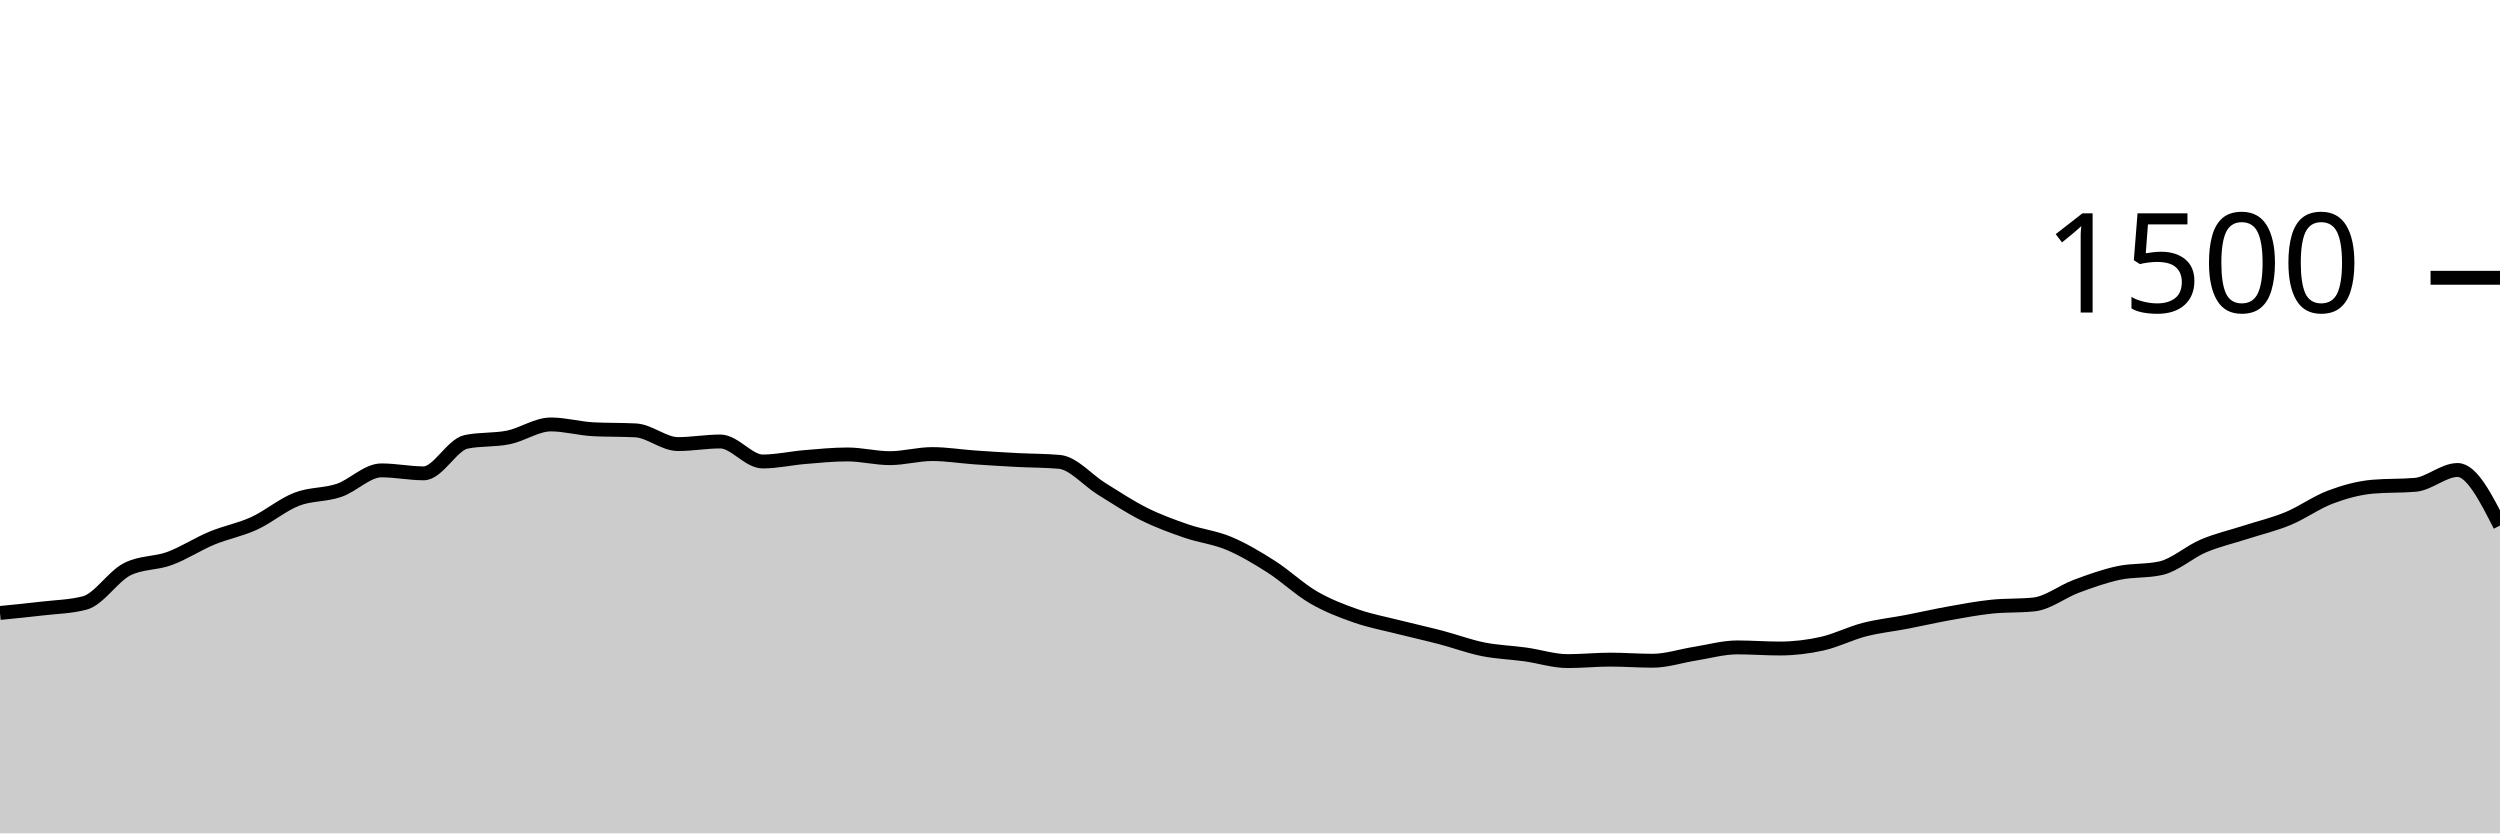
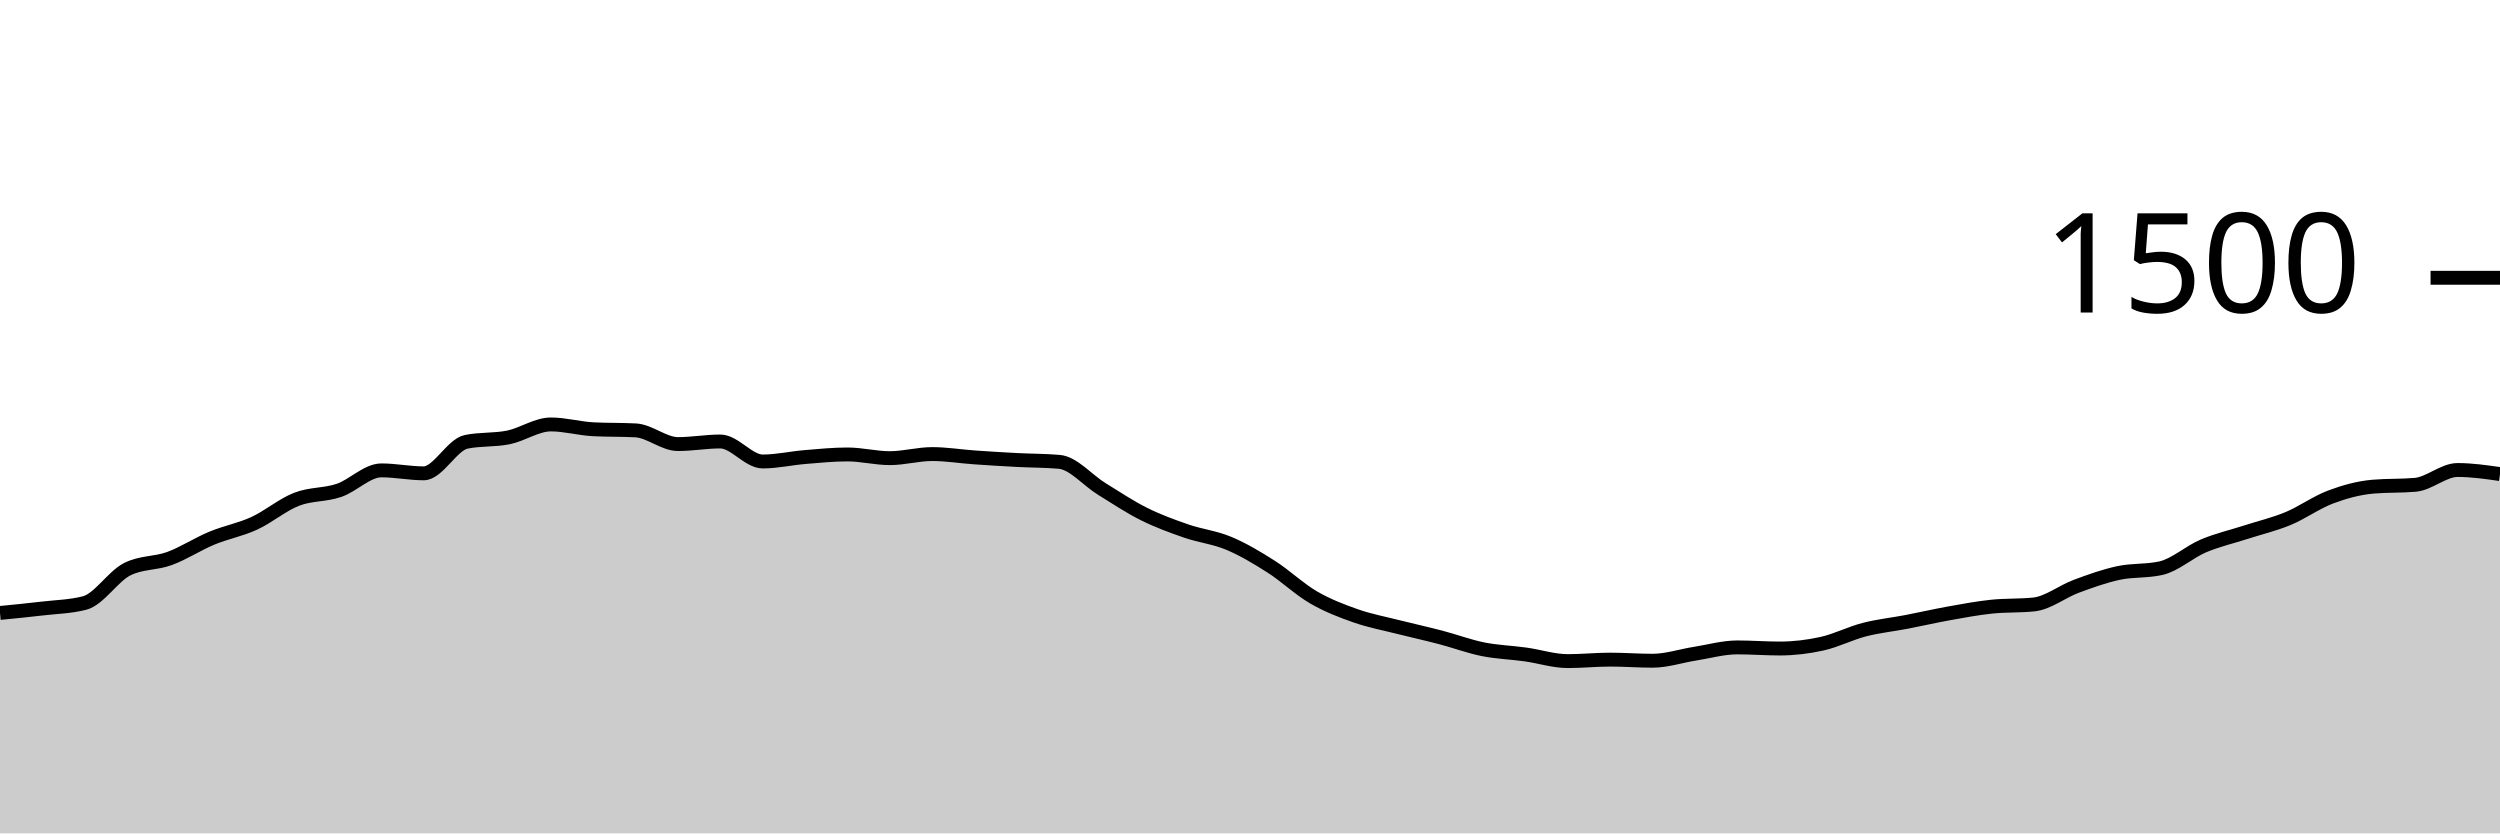
<svg xmlns="http://www.w3.org/2000/svg" viewBox="0 0 180 60">
  <g transform="translate(0,20)">
-     <path class="area" fill="rgba(0, 0, 0, 0.2)" d="M0,24.133C1.017,24.033,2.034,23.933,3.051,23.813C4.068,23.693,5.085,23.68,6.102,23.413C7.119,23.147,8.136,21.502,9.153,20.987C10.169,20.471,11.186,20.587,12.203,20.213C13.22,19.84,14.237,19.169,15.254,18.747C16.271,18.324,17.288,18.147,18.305,17.68C19.322,17.213,20.339,16.342,21.356,15.947C22.373,15.551,23.39,15.653,24.407,15.307C25.424,14.96,26.441,13.867,27.458,13.867C28.475,13.867,29.492,14.08,30.508,14.08C31.525,14.08,32.542,12.027,33.559,11.813C34.576,11.6,35.593,11.702,36.61,11.493C37.627,11.284,38.644,10.56,39.661,10.56C40.678,10.56,41.695,10.853,42.712,10.907C43.729,10.96,44.746,10.933,45.763,10.987C46.78,11.04,47.797,11.973,48.814,11.973C49.831,11.973,50.847,11.787,51.864,11.787C52.881,11.787,53.898,13.227,54.915,13.227C55.932,13.227,56.949,12.991,57.966,12.907C58.983,12.822,60,12.72,61.017,12.72C62.034,12.72,63.051,12.987,64.068,12.987C65.085,12.987,66.102,12.693,67.119,12.693C68.136,12.693,69.153,12.862,70.169,12.933C71.186,13.004,72.203,13.067,73.22,13.12C74.237,13.173,75.254,13.164,76.271,13.253C77.288,13.342,78.305,14.573,79.322,15.2C80.339,15.827,81.356,16.507,82.373,17.013C83.39,17.52,84.407,17.889,85.424,18.24C86.441,18.591,87.458,18.693,88.475,19.12C89.492,19.547,90.508,20.151,91.525,20.8C92.542,21.449,93.559,22.422,94.576,23.013C95.593,23.604,96.61,23.991,97.627,24.347C98.644,24.702,99.661,24.889,100.678,25.147C101.695,25.404,102.712,25.627,103.729,25.893C104.746,26.16,105.763,26.542,106.78,26.747C107.797,26.951,108.814,26.978,109.831,27.12C110.847,27.262,111.864,27.6,112.881,27.6C113.898,27.6,114.915,27.493,115.932,27.493C116.949,27.493,117.966,27.573,118.983,27.573C120,27.573,121.017,27.227,122.034,27.067C123.051,26.907,124.068,26.613,125.085,26.613C126.102,26.613,127.119,26.693,128.136,26.693C129.153,26.693,130.169,26.573,131.186,26.347C132.203,26.12,133.22,25.596,134.237,25.333C135.254,25.071,136.271,24.969,137.288,24.773C138.305,24.578,139.322,24.342,140.339,24.16C141.356,23.978,142.373,23.787,143.39,23.68C144.407,23.573,145.424,23.627,146.441,23.52C147.458,23.413,148.475,22.591,149.492,22.213C150.508,21.836,151.525,21.471,152.542,21.253C153.559,21.036,154.576,21.138,155.593,20.907C156.61,20.676,157.627,19.738,158.644,19.307C159.661,18.876,160.678,18.649,161.695,18.32C162.712,17.991,163.729,17.756,164.746,17.333C165.763,16.911,166.78,16.169,167.797,15.787C168.814,15.404,169.831,15.129,170.847,15.04C171.864,14.951,172.881,14.996,173.898,14.907C174.915,14.818,175.932,13.84,176.949,13.84C177.966,13.84,178.983,15.84,180,17.84L180,40C178.983,40,177.966,40,176.949,40C175.932,40,174.915,40,173.898,40C172.881,40,171.864,40,170.847,40C169.831,40,168.814,40,167.797,40C166.78,40,165.763,40,164.746,40C163.729,40,162.712,40,161.695,40C160.678,40,159.661,40,158.644,40C157.627,40,156.61,40,155.593,40C154.576,40,153.559,40,152.542,40C151.525,40,150.508,40,149.492,40C148.475,40,147.458,40,146.441,40C145.424,40,144.407,40,143.39,40C142.373,40,141.356,40,140.339,40C139.322,40,138.305,40,137.288,40C136.271,40,135.254,40,134.237,40C133.22,40,132.203,40,131.186,40C130.169,40,129.153,40,128.136,40C127.119,40,126.102,40,125.085,40C124.068,40,123.051,40,122.034,40C121.017,40,120,40,118.983,40C117.966,40,116.949,40,115.932,40C114.915,40,113.898,40,112.881,40C111.864,40,110.847,40,109.831,40C108.814,40,107.797,40,106.78,40C105.763,40,104.746,40,103.729,40C102.712,40,101.695,40,100.678,40C99.661,40,98.644,40,97.627,40C96.61,40,95.593,40,94.576,40C93.559,40,92.542,40,91.525,40C90.508,40,89.492,40,88.475,40C87.458,40,86.441,40,85.424,40C84.407,40,83.39,40,82.373,40C81.356,40,80.339,40,79.322,40C78.305,40,77.288,40,76.271,40C75.254,40,74.237,40,73.22,40C72.203,40,71.186,40,70.169,40C69.153,40,68.136,40,67.119,40C66.102,40,65.085,40,64.068,40C63.051,40,62.034,40,61.017,40C60,40,58.983,40,57.966,40C56.949,40,55.932,40,54.915,40C53.898,40,52.881,40,51.864,40C50.847,40,49.831,40,48.814,40C47.797,40,46.78,40,45.763,40C44.746,40,43.729,40,42.712,40C41.695,40,40.678,40,39.661,40C38.644,40,37.627,40,36.61,40C35.593,40,34.576,40,33.559,40C32.542,40,31.525,40,30.508,40C29.492,40,28.475,40,27.458,40C26.441,40,25.424,40,24.407,40C23.39,40,22.373,40,21.356,40C20.339,40,19.322,40,18.305,40C17.288,40,16.271,40,15.254,40C14.237,40,13.22,40,12.203,40C11.186,40,10.169,40,9.153,40C8.136,40,7.119,40,6.102,40C5.085,40,4.068,40,3.051,40C2.034,40,1.017,40,0,40Z" />
-     <path class="line" stroke="black" fill="none" d="M0,24.133C1.017,24.033,2.034,23.933,3.051,23.813C4.068,23.693,5.085,23.68,6.102,23.413C7.119,23.147,8.136,21.502,9.153,20.987C10.169,20.471,11.186,20.587,12.203,20.213C13.22,19.84,14.237,19.169,15.254,18.747C16.271,18.324,17.288,18.147,18.305,17.68C19.322,17.213,20.339,16.342,21.356,15.947C22.373,15.551,23.39,15.653,24.407,15.307C25.424,14.96,26.441,13.867,27.458,13.867C28.475,13.867,29.492,14.08,30.508,14.08C31.525,14.08,32.542,12.027,33.559,11.813C34.576,11.6,35.593,11.702,36.61,11.493C37.627,11.284,38.644,10.56,39.661,10.56C40.678,10.56,41.695,10.853,42.712,10.907C43.729,10.96,44.746,10.933,45.763,10.987C46.78,11.04,47.797,11.973,48.814,11.973C49.831,11.973,50.847,11.787,51.864,11.787C52.881,11.787,53.898,13.227,54.915,13.227C55.932,13.227,56.949,12.991,57.966,12.907C58.983,12.822,60,12.72,61.017,12.72C62.034,12.72,63.051,12.987,64.068,12.987C65.085,12.987,66.102,12.693,67.119,12.693C68.136,12.693,69.153,12.862,70.169,12.933C71.186,13.004,72.203,13.067,73.22,13.12C74.237,13.173,75.254,13.164,76.271,13.253C77.288,13.342,78.305,14.573,79.322,15.2C80.339,15.827,81.356,16.507,82.373,17.013C83.39,17.52,84.407,17.889,85.424,18.24C86.441,18.591,87.458,18.693,88.475,19.12C89.492,19.547,90.508,20.151,91.525,20.8C92.542,21.449,93.559,22.422,94.576,23.013C95.593,23.604,96.61,23.991,97.627,24.347C98.644,24.702,99.661,24.889,100.678,25.147C101.695,25.404,102.712,25.627,103.729,25.893C104.746,26.16,105.763,26.542,106.78,26.747C107.797,26.951,108.814,26.978,109.831,27.12C110.847,27.262,111.864,27.6,112.881,27.6C113.898,27.6,114.915,27.493,115.932,27.493C116.949,27.493,117.966,27.573,118.983,27.573C120,27.573,121.017,27.227,122.034,27.067C123.051,26.907,124.068,26.613,125.085,26.613C126.102,26.613,127.119,26.693,128.136,26.693C129.153,26.693,130.169,26.573,131.186,26.347C132.203,26.12,133.22,25.596,134.237,25.333C135.254,25.071,136.271,24.969,137.288,24.773C138.305,24.578,139.322,24.342,140.339,24.16C141.356,23.978,142.373,23.787,143.39,23.68C144.407,23.573,145.424,23.627,146.441,23.52C147.458,23.413,148.475,22.591,149.492,22.213C150.508,21.836,151.525,21.471,152.542,21.253C153.559,21.036,154.576,21.138,155.593,20.907C156.61,20.676,157.627,19.738,158.644,19.307C159.661,18.876,160.678,18.649,161.695,18.32C162.712,17.991,163.729,17.756,164.746,17.333C165.763,16.911,166.78,16.169,167.797,15.787C168.814,15.404,169.831,15.129,170.847,15.04C171.864,14.951,172.881,14.996,173.898,14.907C174.915,14.818,175.932,13.84,176.949,13.84C177.966,13.84,178.983,15.84,180,17.84" />
+     <path class="area" fill="rgba(0, 0, 0, 0.2)" d="M0,24.133C1.017,24.033,2.034,23.933,3.051,23.813C4.068,23.693,5.085,23.68,6.102,23.413C7.119,23.147,8.136,21.502,9.153,20.987C10.169,20.471,11.186,20.587,12.203,20.213C13.22,19.84,14.237,19.169,15.254,18.747C16.271,18.324,17.288,18.147,18.305,17.68C19.322,17.213,20.339,16.342,21.356,15.947C22.373,15.551,23.39,15.653,24.407,15.307C25.424,14.96,26.441,13.867,27.458,13.867C28.475,13.867,29.492,14.08,30.508,14.08C31.525,14.08,32.542,12.027,33.559,11.813C34.576,11.6,35.593,11.702,36.61,11.493C37.627,11.284,38.644,10.56,39.661,10.56C40.678,10.56,41.695,10.853,42.712,10.907C43.729,10.96,44.746,10.933,45.763,10.987C46.78,11.04,47.797,11.973,48.814,11.973C49.831,11.973,50.847,11.787,51.864,11.787C52.881,11.787,53.898,13.227,54.915,13.227C55.932,13.227,56.949,12.991,57.966,12.907C58.983,12.822,60,12.72,61.017,12.72C62.034,12.72,63.051,12.987,64.068,12.987C65.085,12.987,66.102,12.693,67.119,12.693C68.136,12.693,69.153,12.862,70.169,12.933C71.186,13.004,72.203,13.067,73.22,13.12C74.237,13.173,75.254,13.164,76.271,13.253C77.288,13.342,78.305,14.573,79.322,15.2C80.339,15.827,81.356,16.507,82.373,17.013C83.39,17.52,84.407,17.889,85.424,18.24C86.441,18.591,87.458,18.693,88.475,19.12C89.492,19.547,90.508,20.151,91.525,20.8C92.542,21.449,93.559,22.422,94.576,23.013C95.593,23.604,96.61,23.991,97.627,24.347C98.644,24.702,99.661,24.889,100.678,25.147C101.695,25.404,102.712,25.627,103.729,25.893C104.746,26.16,105.763,26.542,106.78,26.747C107.797,26.951,108.814,26.978,109.831,27.12C110.847,27.262,111.864,27.6,112.881,27.6C113.898,27.6,114.915,27.493,115.932,27.493C116.949,27.493,117.966,27.573,118.983,27.573C120,27.573,121.017,27.227,122.034,27.067C123.051,26.907,124.068,26.613,125.085,26.613C126.102,26.613,127.119,26.693,128.136,26.693C129.153,26.693,130.169,26.573,131.186,26.347C132.203,26.12,133.22,25.596,134.237,25.333C135.254,25.071,136.271,24.969,137.288,24.773C138.305,24.578,139.322,24.342,140.339,24.16C141.356,23.978,142.373,23.787,143.39,23.68C144.407,23.573,145.424,23.627,146.441,23.52C147.458,23.413,148.475,22.591,149.492,22.213C150.508,21.836,151.525,21.471,152.542,21.253C153.559,21.036,154.576,21.138,155.593,20.907C156.61,20.676,157.627,19.738,158.644,19.307C159.661,18.876,160.678,18.649,161.695,18.32C162.712,17.991,163.729,17.756,164.746,17.333C165.763,16.911,166.78,16.169,167.797,15.787C168.814,15.404,169.831,15.129,170.847,15.04C171.864,14.951,172.881,14.996,173.898,14.907C174.915,14.818,175.932,13.84,176.949,13.84C177.966,13.84,178.983,13.987,180,14.133L180,40C178.983,40,177.966,40,176.949,40C175.932,40,174.915,40,173.898,40C172.881,40,171.864,40,170.847,40C169.831,40,168.814,40,167.797,40C166.78,40,165.763,40,164.746,40C163.729,40,162.712,40,161.695,40C160.678,40,159.661,40,158.644,40C157.627,40,156.61,40,155.593,40C154.576,40,153.559,40,152.542,40C151.525,40,150.508,40,149.492,40C148.475,40,147.458,40,146.441,40C145.424,40,144.407,40,143.39,40C142.373,40,141.356,40,140.339,40C139.322,40,138.305,40,137.288,40C136.271,40,135.254,40,134.237,40C133.22,40,132.203,40,131.186,40C130.169,40,129.153,40,128.136,40C127.119,40,126.102,40,125.085,40C124.068,40,123.051,40,122.034,40C121.017,40,120,40,118.983,40C117.966,40,116.949,40,115.932,40C114.915,40,113.898,40,112.881,40C111.864,40,110.847,40,109.831,40C108.814,40,107.797,40,106.78,40C105.763,40,104.746,40,103.729,40C102.712,40,101.695,40,100.678,40C99.661,40,98.644,40,97.627,40C96.61,40,95.593,40,94.576,40C93.559,40,92.542,40,91.525,40C90.508,40,89.492,40,88.475,40C87.458,40,86.441,40,85.424,40C84.407,40,83.39,40,82.373,40C81.356,40,80.339,40,79.322,40C78.305,40,77.288,40,76.271,40C75.254,40,74.237,40,73.22,40C72.203,40,71.186,40,70.169,40C69.153,40,68.136,40,67.119,40C66.102,40,65.085,40,64.068,40C63.051,40,62.034,40,61.017,40C60,40,58.983,40,57.966,40C56.949,40,55.932,40,54.915,40C53.898,40,52.881,40,51.864,40C50.847,40,49.831,40,48.814,40C47.797,40,46.78,40,45.763,40C44.746,40,43.729,40,42.712,40C41.695,40,40.678,40,39.661,40C38.644,40,37.627,40,36.61,40C35.593,40,34.576,40,33.559,40C32.542,40,31.525,40,30.508,40C29.492,40,28.475,40,27.458,40C26.441,40,25.424,40,24.407,40C23.39,40,22.373,40,21.356,40C20.339,40,19.322,40,18.305,40C17.288,40,16.271,40,15.254,40C14.237,40,13.22,40,12.203,40C11.186,40,10.169,40,9.153,40C8.136,40,7.119,40,6.102,40C5.085,40,4.068,40,3.051,40C2.034,40,1.017,40,0,40Z" />
+     <path class="line" stroke="black" fill="none" d="M0,24.133C1.017,24.033,2.034,23.933,3.051,23.813C4.068,23.693,5.085,23.68,6.102,23.413C7.119,23.147,8.136,21.502,9.153,20.987C10.169,20.471,11.186,20.587,12.203,20.213C13.22,19.84,14.237,19.169,15.254,18.747C16.271,18.324,17.288,18.147,18.305,17.68C19.322,17.213,20.339,16.342,21.356,15.947C22.373,15.551,23.39,15.653,24.407,15.307C25.424,14.96,26.441,13.867,27.458,13.867C28.475,13.867,29.492,14.08,30.508,14.08C31.525,14.08,32.542,12.027,33.559,11.813C34.576,11.6,35.593,11.702,36.61,11.493C37.627,11.284,38.644,10.56,39.661,10.56C40.678,10.56,41.695,10.853,42.712,10.907C43.729,10.96,44.746,10.933,45.763,10.987C46.78,11.04,47.797,11.973,48.814,11.973C49.831,11.973,50.847,11.787,51.864,11.787C52.881,11.787,53.898,13.227,54.915,13.227C55.932,13.227,56.949,12.991,57.966,12.907C58.983,12.822,60,12.72,61.017,12.72C62.034,12.72,63.051,12.987,64.068,12.987C65.085,12.987,66.102,12.693,67.119,12.693C68.136,12.693,69.153,12.862,70.169,12.933C71.186,13.004,72.203,13.067,73.22,13.12C74.237,13.173,75.254,13.164,76.271,13.253C77.288,13.342,78.305,14.573,79.322,15.2C80.339,15.827,81.356,16.507,82.373,17.013C83.39,17.52,84.407,17.889,85.424,18.24C86.441,18.591,87.458,18.693,88.475,19.12C89.492,19.547,90.508,20.151,91.525,20.8C92.542,21.449,93.559,22.422,94.576,23.013C95.593,23.604,96.61,23.991,97.627,24.347C98.644,24.702,99.661,24.889,100.678,25.147C101.695,25.404,102.712,25.627,103.729,25.893C104.746,26.16,105.763,26.542,106.78,26.747C107.797,26.951,108.814,26.978,109.831,27.12C110.847,27.262,111.864,27.6,112.881,27.6C113.898,27.6,114.915,27.493,115.932,27.493C116.949,27.493,117.966,27.573,118.983,27.573C120,27.573,121.017,27.227,122.034,27.067C123.051,26.907,124.068,26.613,125.085,26.613C126.102,26.613,127.119,26.693,128.136,26.693C129.153,26.693,130.169,26.573,131.186,26.347C132.203,26.12,133.22,25.596,134.237,25.333C135.254,25.071,136.271,24.969,137.288,24.773C138.305,24.578,139.322,24.342,140.339,24.16C141.356,23.978,142.373,23.787,143.39,23.68C144.407,23.573,145.424,23.627,146.441,23.52C147.458,23.413,148.475,22.591,149.492,22.213C150.508,21.836,151.525,21.471,152.542,21.253C153.559,21.036,154.576,21.138,155.593,20.907C156.61,20.676,157.627,19.738,158.644,19.307C159.661,18.876,160.678,18.649,161.695,18.32C162.712,17.991,163.729,17.756,164.746,17.333C165.763,16.911,166.78,16.169,167.797,15.787C168.814,15.404,169.831,15.129,170.847,15.04C171.864,14.951,172.881,14.996,173.898,14.907C174.915,14.818,175.932,13.84,176.949,13.84C177.966,13.84,178.983,13.987,180,14.133" />
    <path class="axis-ceiling" stroke-width="1" stroke="black" fill="none" d="M175,0L180,0" />
    <text class="axis-ceiling-label" font-family="sans-serif" text-anchor="end" font-size="10px" x="170" y="2.5">1500</text>
  </g>
</svg>
